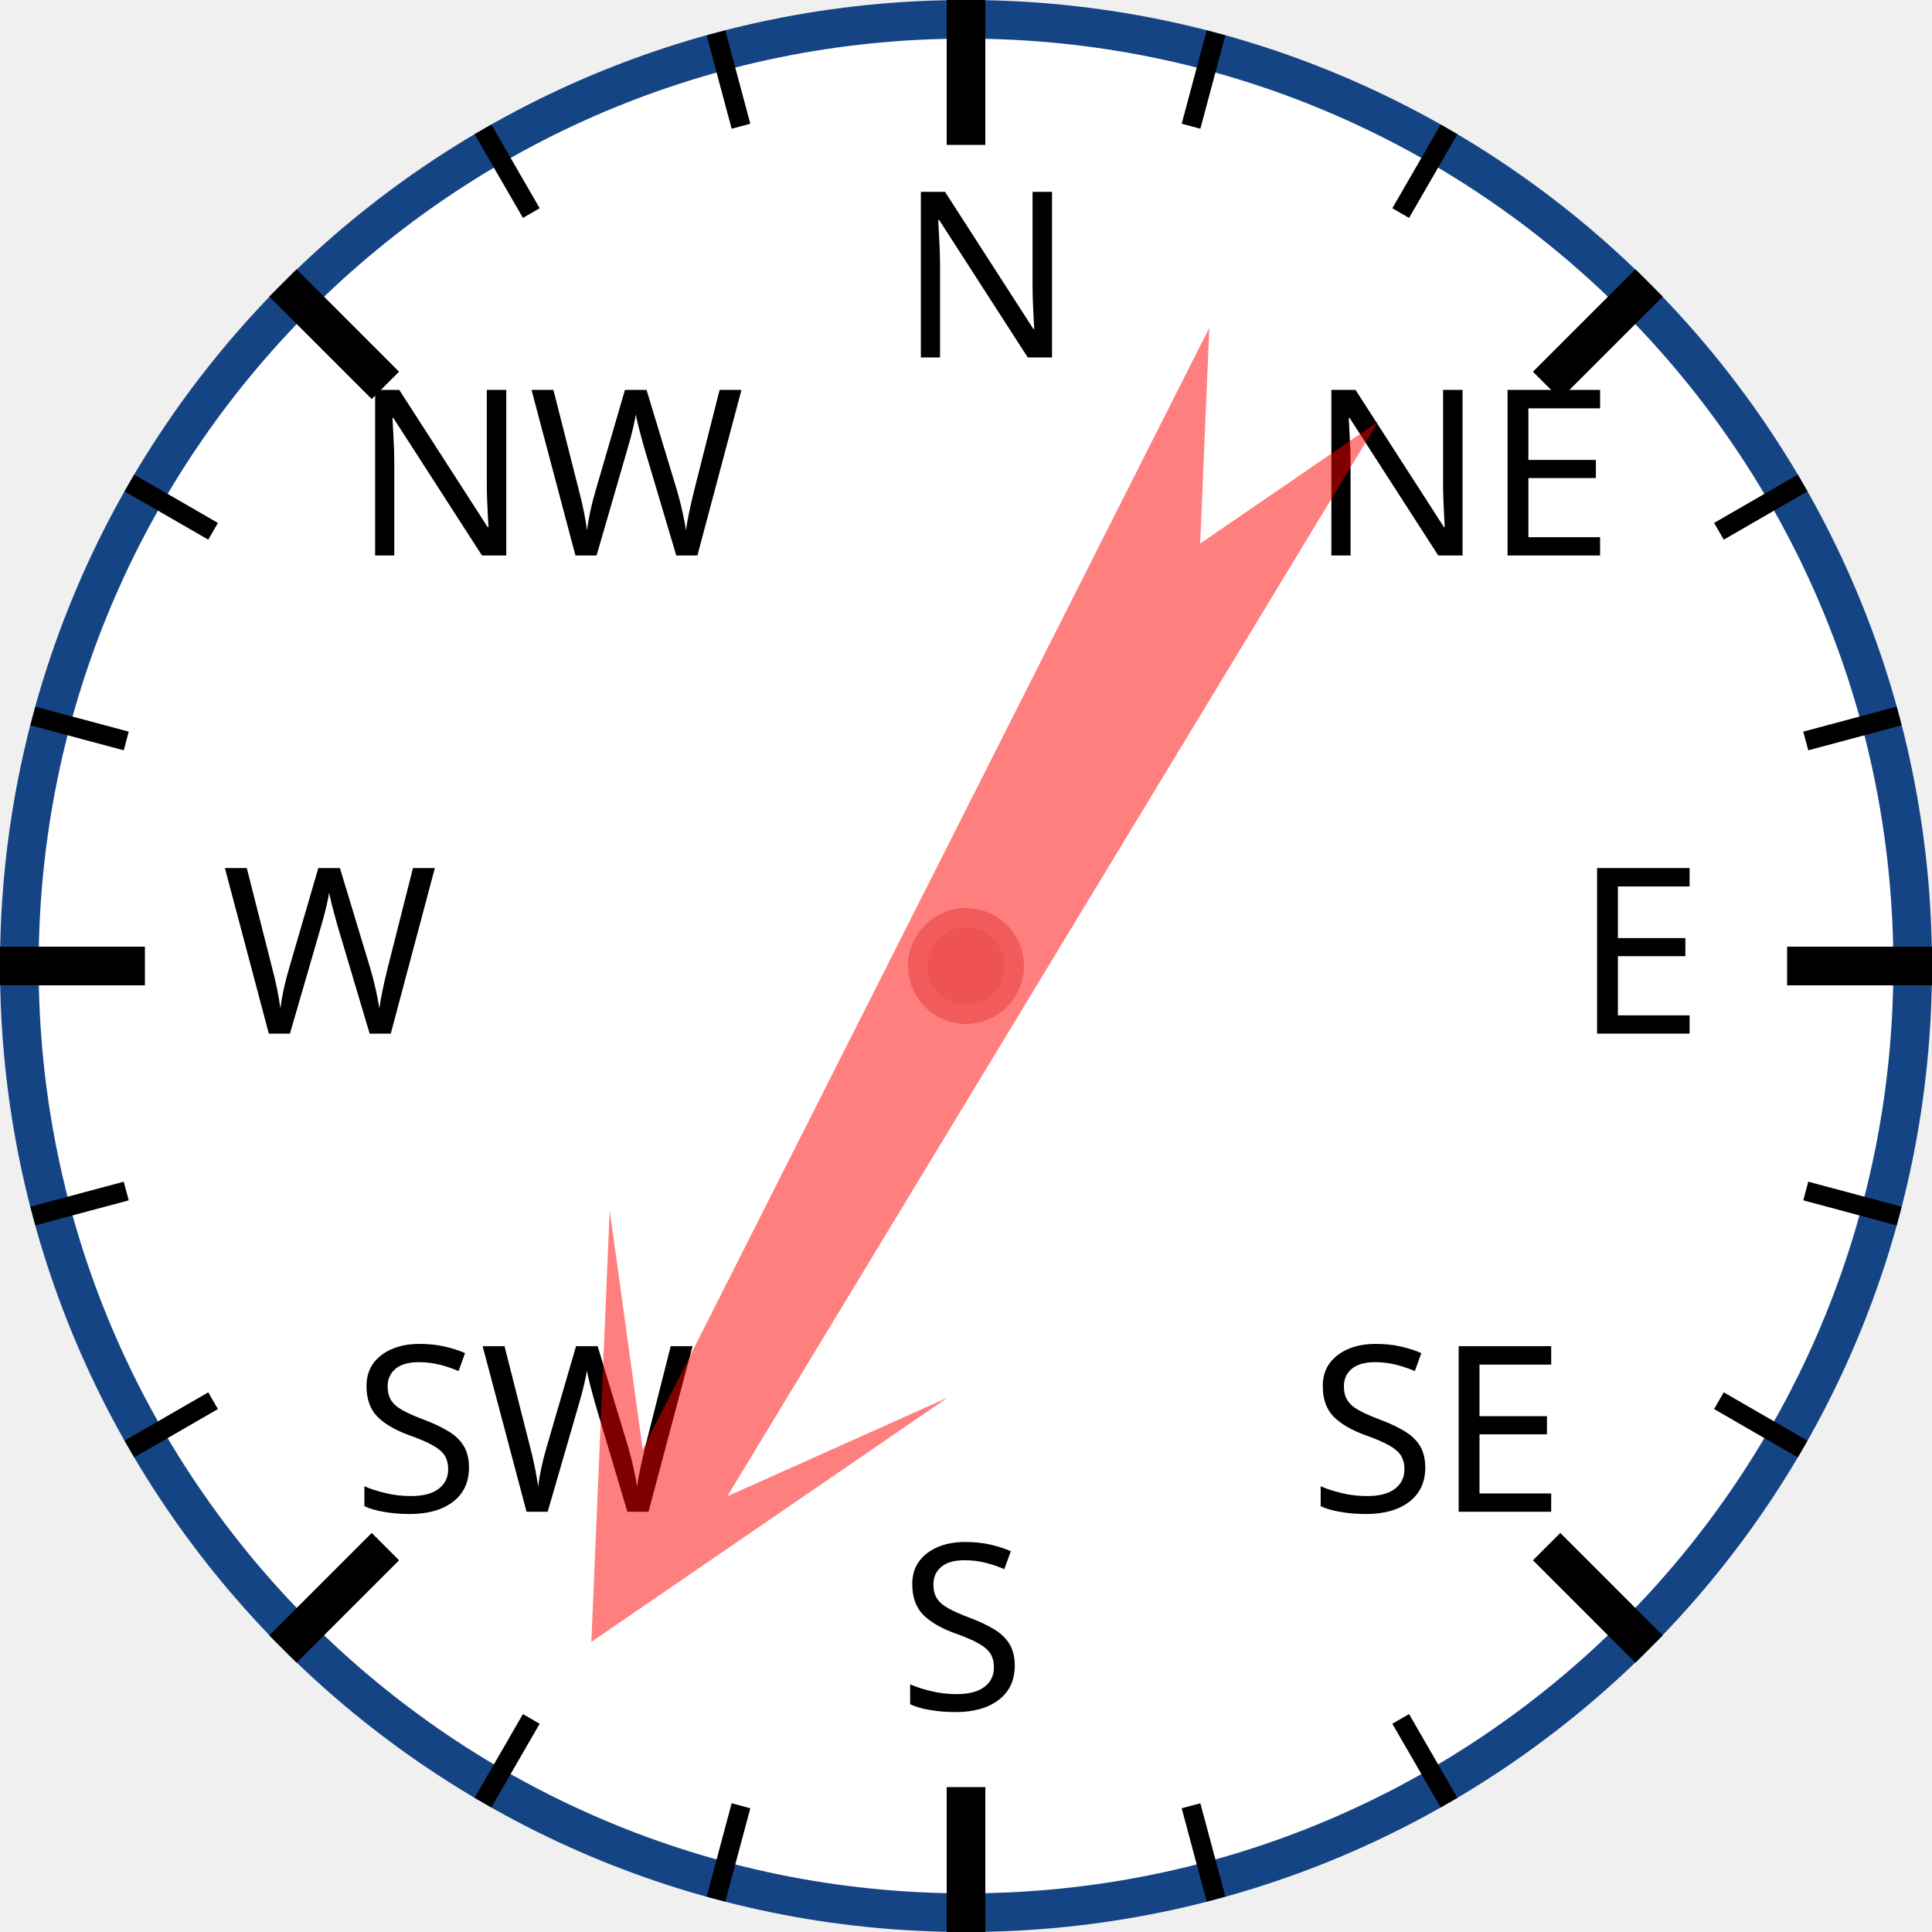
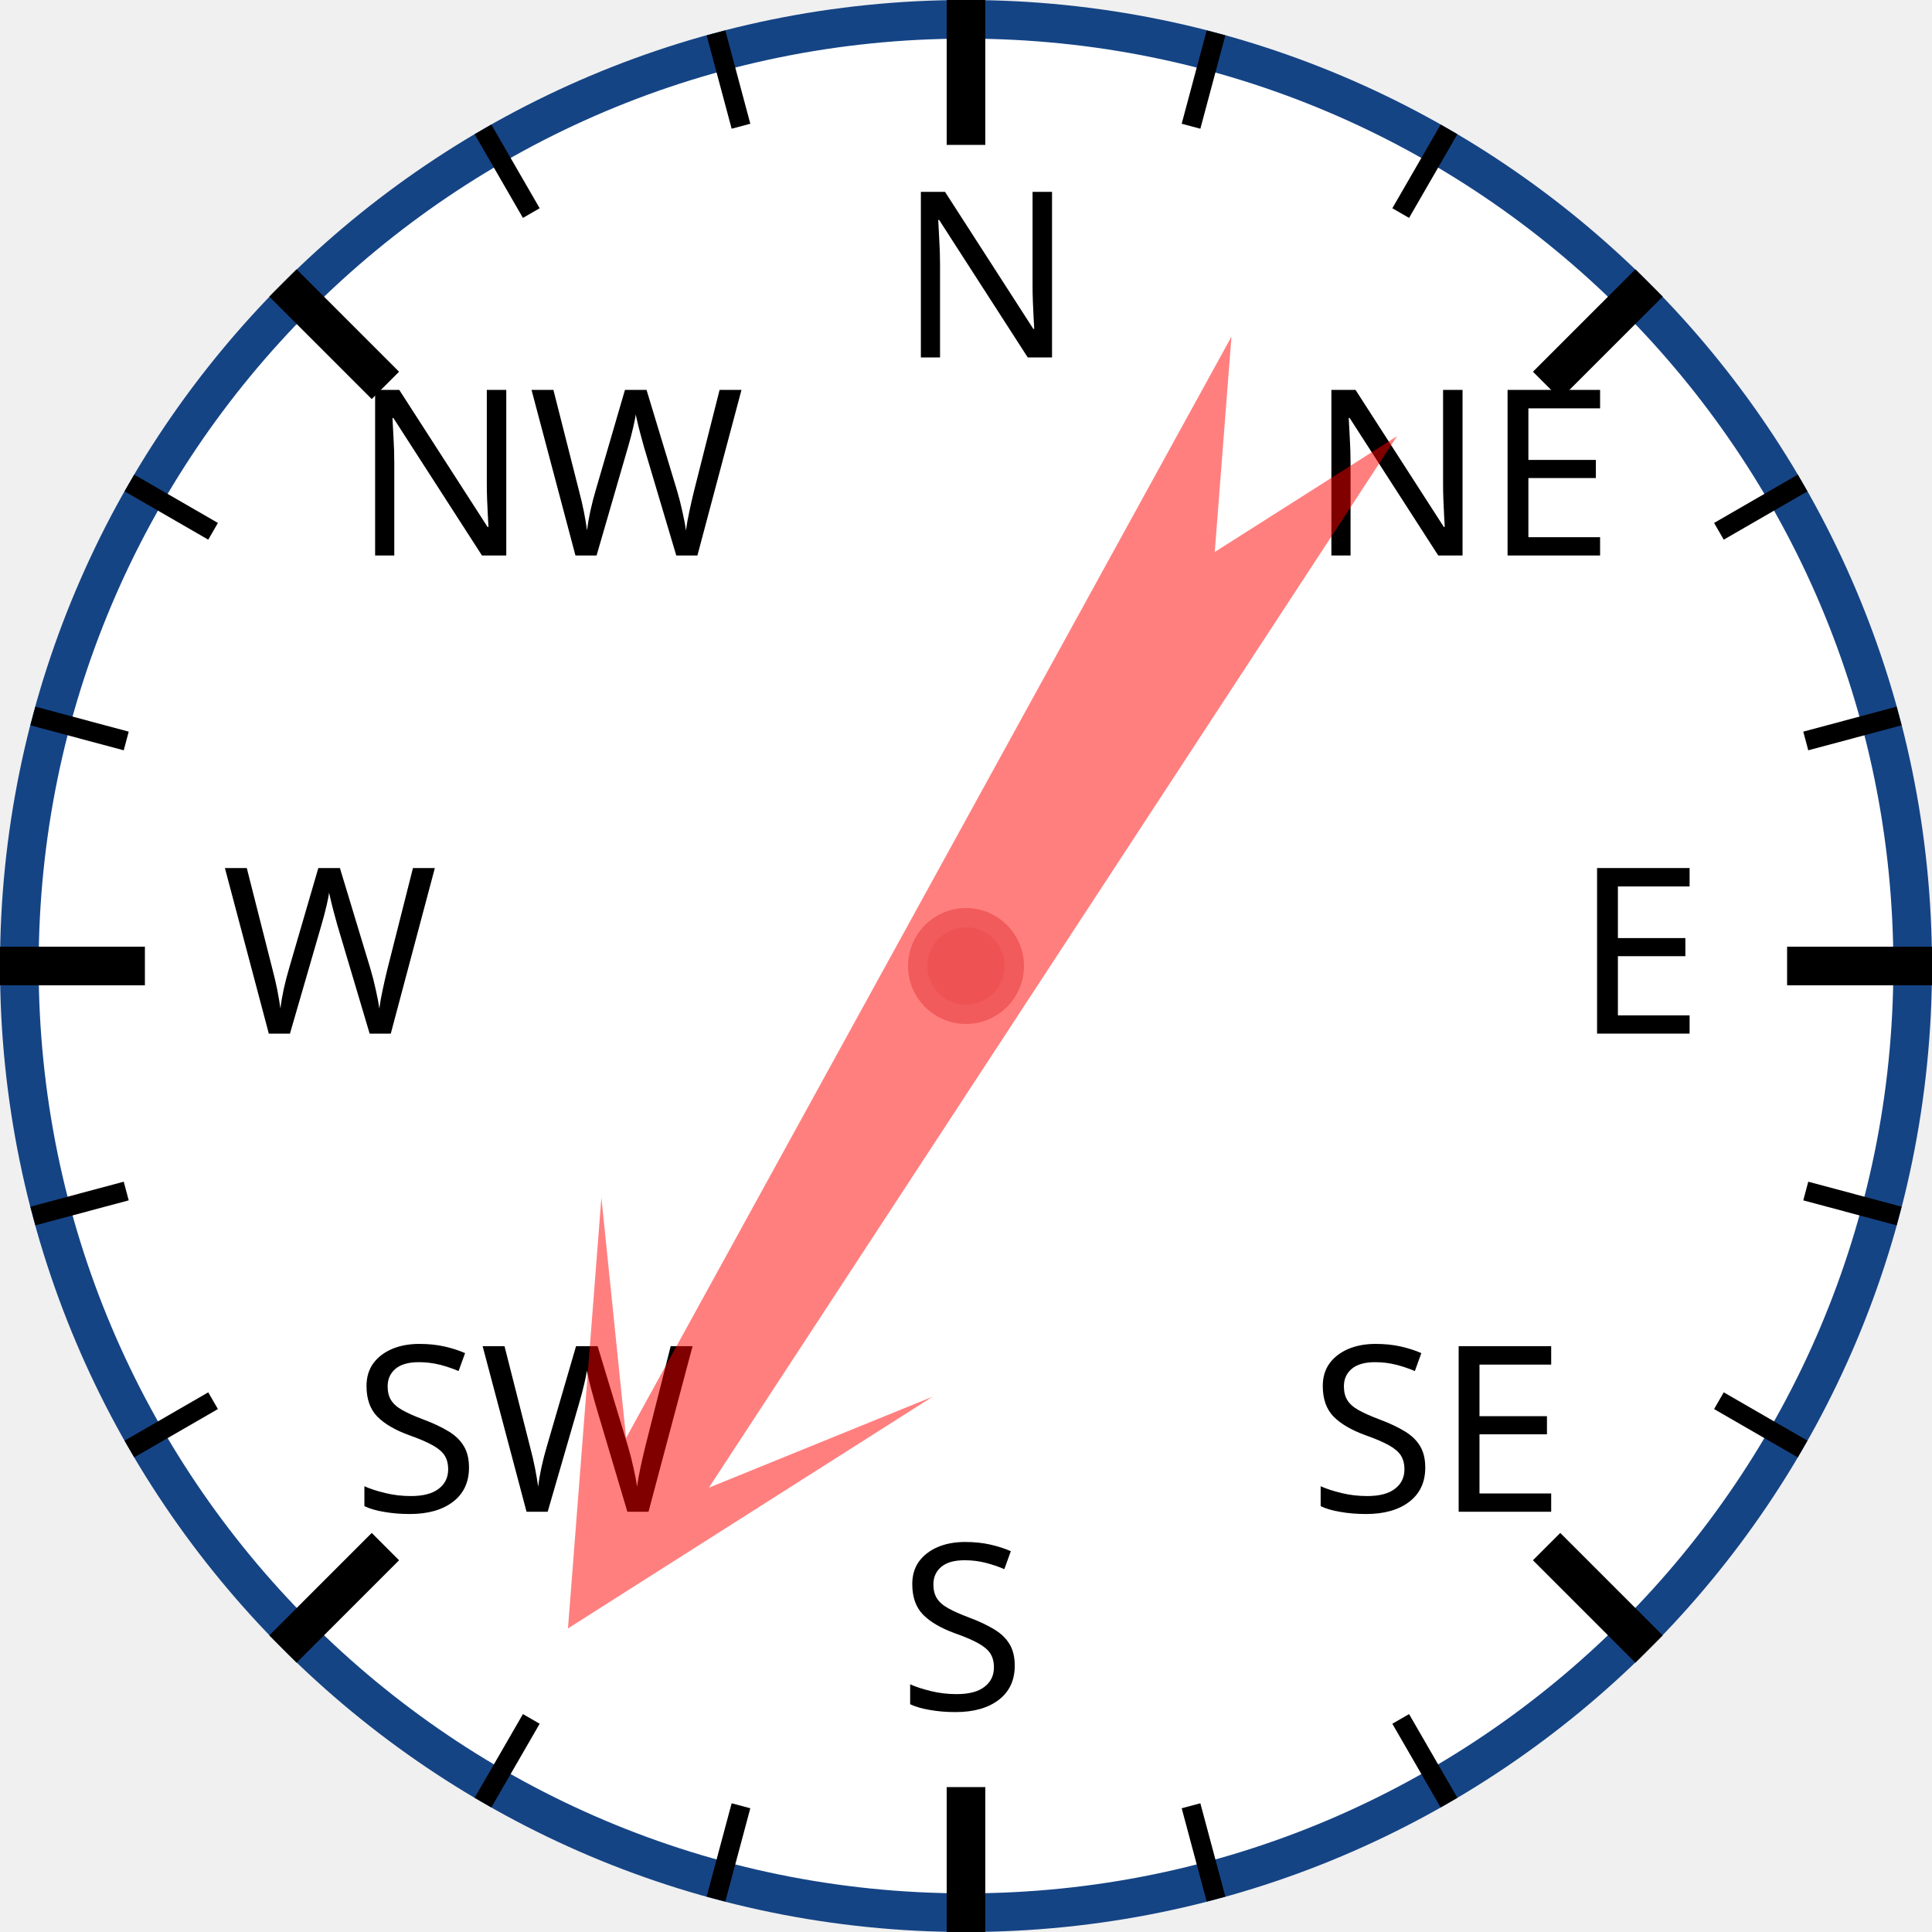
<svg xmlns="http://www.w3.org/2000/svg" width="120px" height="120px" viewBox="0 0 200 200">
  <circle cx="100" cy="100" r="98" style="fill: white; stroke: #154485; stroke-width: 4;" />
  <text x="93.0" y="37.0" style="font-family: sans-serif; font-size: 18pt;">N</text>
  <line x1="100.0" y1="0.0" x2="100.0" y2="15.0" style="stroke: black; stroke-width: 4;" />
  <line x1="74.118" y1="3.407" x2="76.706" y2="13.067" style="stroke: black; stroke-width: 2;" />
  <line x1="50" y1="13.397" x2="55" y2="22.058" style="stroke: black; stroke-width: 2;" />
  <text x="36.503" y="57.503" style="font-family: sans-serif; font-size: 18pt;">NW</text>
  <line x1="29.289" y1="29.289" x2="39.896" y2="39.896" style="stroke: black; stroke-width: 4;" />
  <line x1="13.397" y1="50" x2="22.058" y2="55" style="stroke: black; stroke-width: 2;" />
  <line x1="3.407" y1="74.118" x2="13.067" y2="76.706" style="stroke: black; stroke-width: 2;" />
  <text x="23.0" y="107.0" style="font-family: sans-serif; font-size: 18pt;">W</text>
  <line x1="0.0" y1="100.0" x2="15.0" y2="100.0" style="stroke: black; stroke-width: 4;" />
  <line x1="3.407" y1="125.882" x2="13.067" y2="123.294" style="stroke: black; stroke-width: 2;" />
  <line x1="13.397" y1="150" x2="22.058" y2="145" style="stroke: black; stroke-width: 2;" />
  <text x="36.503" y="156.497" style="font-family: sans-serif; font-size: 18pt;">SW</text>
  <line x1="29.289" y1="170.711" x2="39.896" y2="160.104" style="stroke: black; stroke-width: 4;" />
  <line x1="50" y1="186.603" x2="55" y2="177.942" style="stroke: black; stroke-width: 2;" />
  <line x1="74.118" y1="196.593" x2="76.706" y2="186.933" style="stroke: black; stroke-width: 2;" />
  <text x="93" y="177.0" style="font-family: sans-serif; font-size: 18pt;">S</text>
  <line x1="100" y1="200.0" x2="100" y2="185.0" style="stroke: black; stroke-width: 4;" />
  <line x1="125.882" y1="196.593" x2="123.294" y2="186.933" style="stroke: black; stroke-width: 2;" />
  <line x1="150.0" y1="186.603" x2="145.0" y2="177.942" style="stroke: black; stroke-width: 2;" />
  <text x="135.497" y="156.497" style="font-family: sans-serif; font-size: 18pt;">SE</text>
  <line x1="170.711" y1="170.711" x2="160.104" y2="160.104" style="stroke: black; stroke-width: 4;" />
  <line x1="186.603" y1="150" x2="177.942" y2="145" style="stroke: black; stroke-width: 2;" />
  <line x1="196.593" y1="125.882" x2="186.933" y2="123.294" style="stroke: black; stroke-width: 2;" />
  <text x="163.0" y="107" style="font-family: sans-serif; font-size: 18pt;">E</text>
  <line x1="200.0" y1="100" x2="185.0" y2="100" style="stroke: black; stroke-width: 4;" />
  <line x1="196.593" y1="74.118" x2="186.933" y2="76.706" style="stroke: black; stroke-width: 2;" />
  <line x1="186.603" y1="50" x2="177.942" y2="55" style="stroke: black; stroke-width: 2;" />
  <text x="135.497" y="57.503" style="font-family: sans-serif; font-size: 18pt;">NE</text>
  <line x1="170.711" y1="29.289" x2="160.104" y2="39.896" style="stroke: black; stroke-width: 4;" />
  <line x1="150" y1="13.397" x2="145" y2="22.058" style="stroke: black; stroke-width: 2;" />
  <line x1="125.882" y1="3.407" x2="123.294" y2="13.067" style="stroke: black; stroke-width: 2;" />
-   <polygon points="100 20 120 60 105 40 110 170 100 150 90 170 95 40 80 60" style="fill: red; fill-opacity: 0.5;" transform="rotate(209,100,100)" />
+   <polygon points="100 20 120 60 105 40 110 170 100 150 90 170 95 40 80 60" style="fill: red; fill-opacity: 0.5;" transform="rotate(211,100,100)" />
  <circle cx="100" cy="100" r="5" style="fill: #EE5252; stroke: #F25B5B; stroke-width: 2;" />
</svg>
